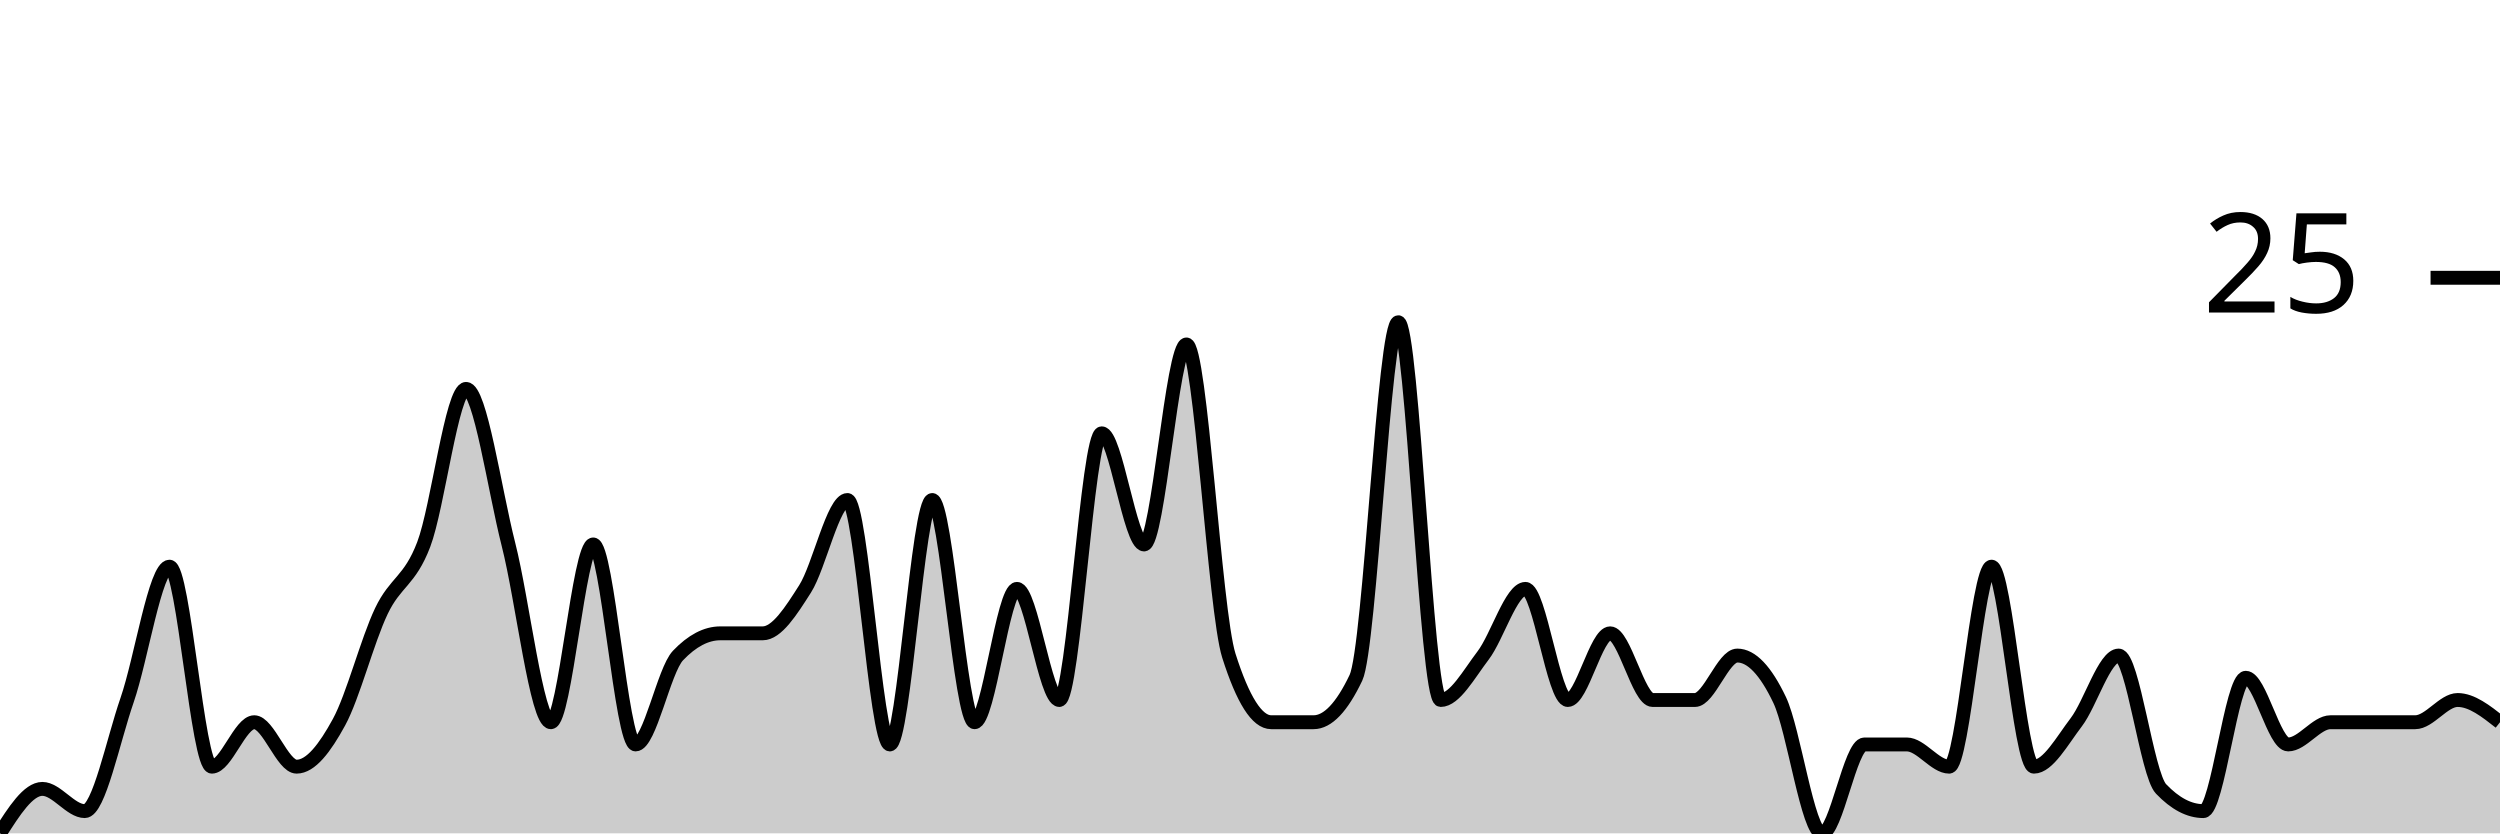
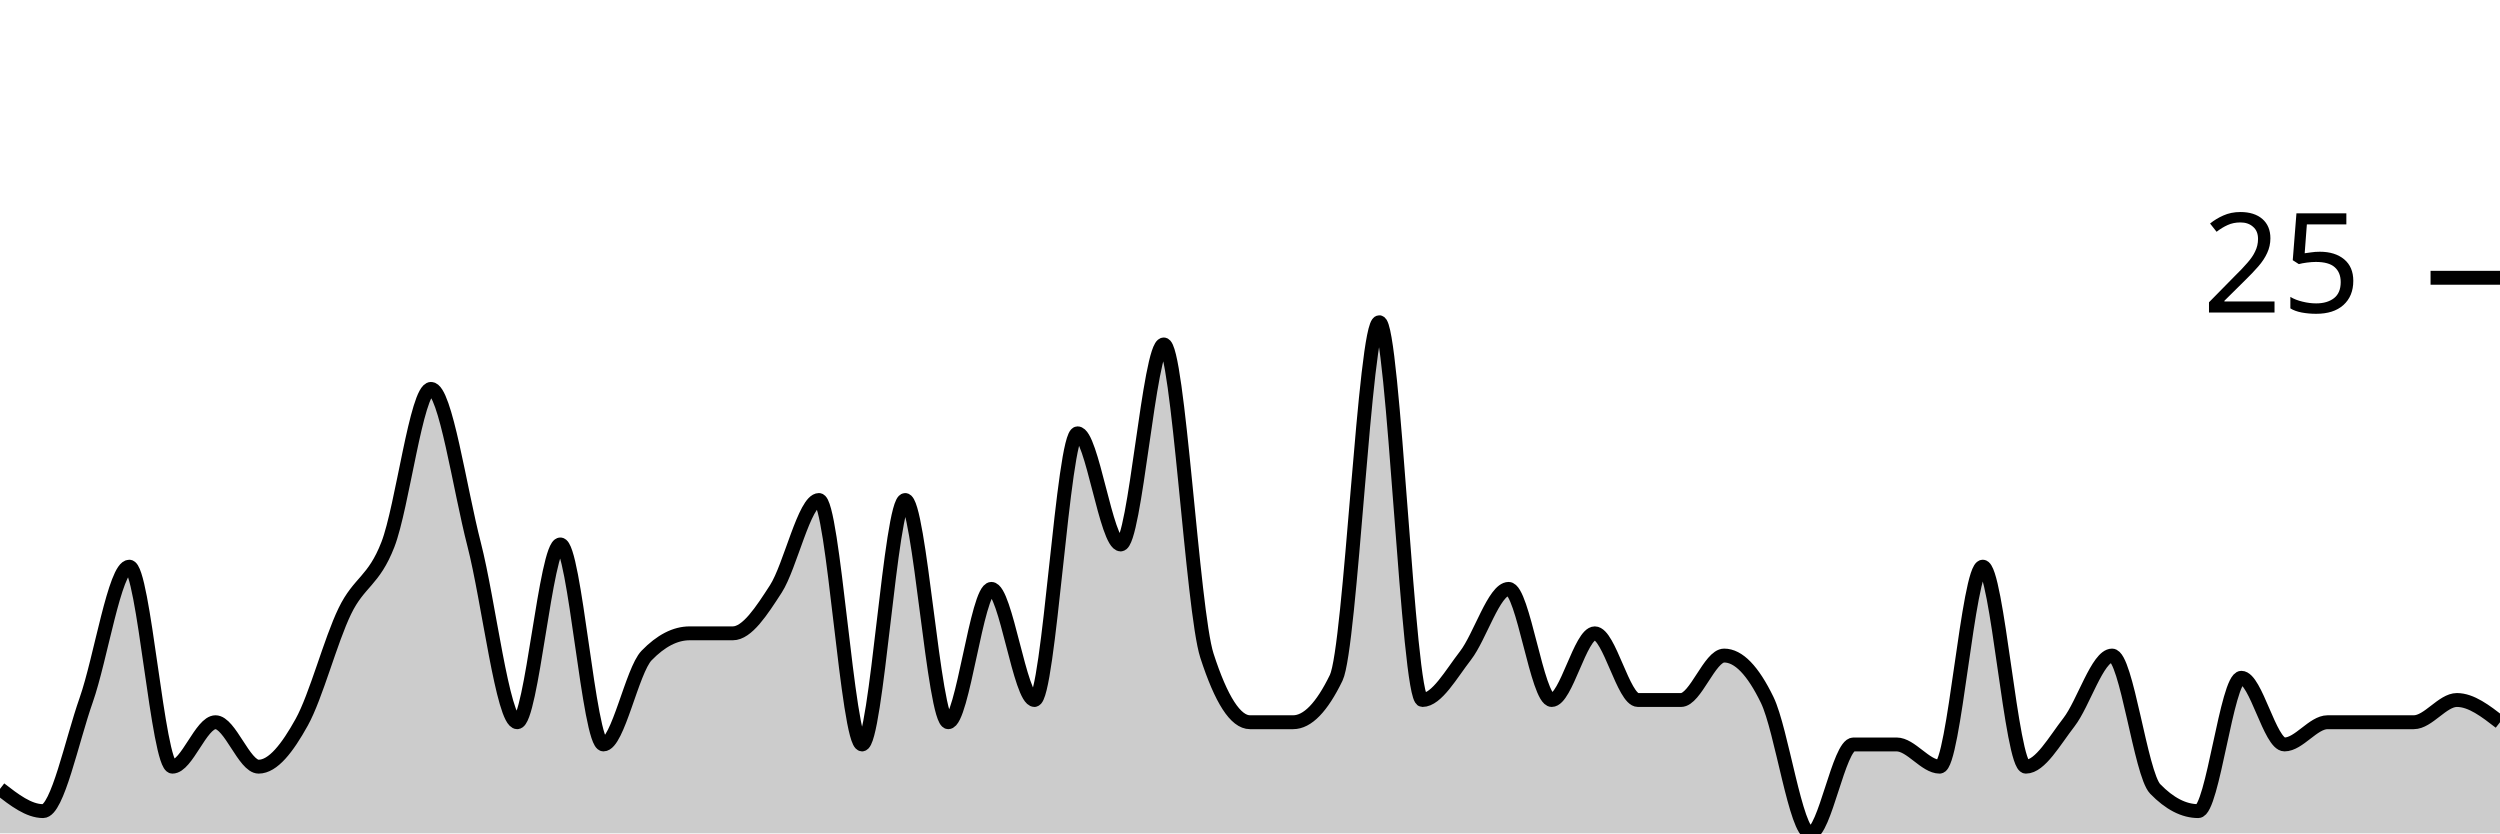
<svg xmlns="http://www.w3.org/2000/svg" viewBox="0 0 180 60">
  <g transform="translate(0,20)">
-     <path class="area" fill="rgba(0, 0, 0, 0.2)" d="M0,40C1.017,38.4,2.034,36.8,3.051,36.8C4.068,36.8,5.085,38.4,6.102,38.4C7.119,38.4,8.136,33.333,9.153,30.4C10.169,27.467,11.186,20.8,12.203,20.8C13.22,20.8,14.237,35.2,15.254,35.2C16.271,35.2,17.288,32,18.305,32C19.322,32,20.339,35.2,21.356,35.2C22.373,35.2,23.39,33.867,24.407,32C25.424,30.133,26.441,26.133,27.458,24C28.475,21.867,29.492,21.867,30.508,19.2C31.525,16.533,32.542,8,33.559,8C34.576,8,35.593,15.2,36.61,19.2C37.627,23.2,38.644,32,39.661,32C40.678,32,41.695,19.2,42.712,19.2C43.729,19.2,44.746,33.6,45.763,33.6C46.78,33.6,47.797,28.267,48.814,27.2C49.831,26.133,50.847,25.6,51.864,25.6C52.881,25.6,53.898,25.6,54.915,25.6C55.932,25.6,56.949,24,57.966,22.4C58.983,20.8,60,16,61.017,16C62.034,16,63.051,33.6,64.068,33.6C65.085,33.6,66.102,16,67.119,16C68.136,16,69.153,32,70.169,32C71.186,32,72.203,22.4,73.22,22.4C74.237,22.4,75.254,30.4,76.271,30.4C77.288,30.4,78.305,11.2,79.322,11.2C80.339,11.2,81.356,19.2,82.373,19.2C83.39,19.2,84.407,4.8,85.424,4.8C86.441,4.8,87.458,24,88.475,27.2C89.492,30.4,90.508,32,91.525,32C92.542,32,93.559,32,94.576,32C95.593,32,96.61,30.933,97.627,28.8C98.644,26.667,99.661,3.2,100.678,3.2C101.695,3.2,102.712,30.4,103.729,30.4C104.746,30.4,105.763,28.533,106.78,27.2C107.797,25.867,108.814,22.4,109.831,22.4C110.847,22.4,111.864,30.4,112.881,30.4C113.898,30.4,114.915,25.6,115.932,25.6C116.949,25.6,117.966,30.4,118.983,30.4C120,30.4,121.017,30.4,122.034,30.4C123.051,30.4,124.068,27.2,125.085,27.2C126.102,27.2,127.119,28.267,128.136,30.4C129.153,32.533,130.169,40,131.186,40C132.203,40,133.22,33.6,134.237,33.6C135.254,33.6,136.271,33.6,137.288,33.6C138.305,33.6,139.322,35.2,140.339,35.2C141.356,35.2,142.373,20.8,143.39,20.8C144.407,20.8,145.424,35.2,146.441,35.2C147.458,35.2,148.475,33.333,149.492,32C150.508,30.667,151.525,27.2,152.542,27.2C153.559,27.2,154.576,35.733,155.593,36.8C156.61,37.867,157.627,38.4,158.644,38.4C159.661,38.4,160.678,28.8,161.695,28.8C162.712,28.8,163.729,33.6,164.746,33.6C165.763,33.6,166.78,32,167.797,32C168.814,32,169.831,32,170.847,32C171.864,32,172.881,32,173.898,32C174.915,32,175.932,30.4,176.949,30.4C177.966,30.4,178.983,31.2,180,32L180,40C178.983,40,177.966,40,176.949,40C175.932,40,174.915,40,173.898,40C172.881,40,171.864,40,170.847,40C169.831,40,168.814,40,167.797,40C166.78,40,165.763,40,164.746,40C163.729,40,162.712,40,161.695,40C160.678,40,159.661,40,158.644,40C157.627,40,156.61,40,155.593,40C154.576,40,153.559,40,152.542,40C151.525,40,150.508,40,149.492,40C148.475,40,147.458,40,146.441,40C145.424,40,144.407,40,143.39,40C142.373,40,141.356,40,140.339,40C139.322,40,138.305,40,137.288,40C136.271,40,135.254,40,134.237,40C133.22,40,132.203,40,131.186,40C130.169,40,129.153,40,128.136,40C127.119,40,126.102,40,125.085,40C124.068,40,123.051,40,122.034,40C121.017,40,120,40,118.983,40C117.966,40,116.949,40,115.932,40C114.915,40,113.898,40,112.881,40C111.864,40,110.847,40,109.831,40C108.814,40,107.797,40,106.78,40C105.763,40,104.746,40,103.729,40C102.712,40,101.695,40,100.678,40C99.661,40,98.644,40,97.627,40C96.61,40,95.593,40,94.576,40C93.559,40,92.542,40,91.525,40C90.508,40,89.492,40,88.475,40C87.458,40,86.441,40,85.424,40C84.407,40,83.39,40,82.373,40C81.356,40,80.339,40,79.322,40C78.305,40,77.288,40,76.271,40C75.254,40,74.237,40,73.22,40C72.203,40,71.186,40,70.169,40C69.153,40,68.136,40,67.119,40C66.102,40,65.085,40,64.068,40C63.051,40,62.034,40,61.017,40C60,40,58.983,40,57.966,40C56.949,40,55.932,40,54.915,40C53.898,40,52.881,40,51.864,40C50.847,40,49.831,40,48.814,40C47.797,40,46.78,40,45.763,40C44.746,40,43.729,40,42.712,40C41.695,40,40.678,40,39.661,40C38.644,40,37.627,40,36.61,40C35.593,40,34.576,40,33.559,40C32.542,40,31.525,40,30.508,40C29.492,40,28.475,40,27.458,40C26.441,40,25.424,40,24.407,40C23.39,40,22.373,40,21.356,40C20.339,40,19.322,40,18.305,40C17.288,40,16.271,40,15.254,40C14.237,40,13.22,40,12.203,40C11.186,40,10.169,40,9.153,40C8.136,40,7.119,40,6.102,40C5.085,40,4.068,40,3.051,40C2.034,40,1.017,40,0,40Z" />
-     <path class="line" stroke="black" fill="none" d="M0,40C1.017,38.4,2.034,36.8,3.051,36.8C4.068,36.8,5.085,38.4,6.102,38.4C7.119,38.4,8.136,33.333,9.153,30.4C10.169,27.467,11.186,20.8,12.203,20.8C13.22,20.8,14.237,35.2,15.254,35.2C16.271,35.2,17.288,32,18.305,32C19.322,32,20.339,35.2,21.356,35.2C22.373,35.2,23.39,33.867,24.407,32C25.424,30.133,26.441,26.133,27.458,24C28.475,21.867,29.492,21.867,30.508,19.2C31.525,16.533,32.542,8,33.559,8C34.576,8,35.593,15.2,36.61,19.2C37.627,23.2,38.644,32,39.661,32C40.678,32,41.695,19.2,42.712,19.2C43.729,19.2,44.746,33.6,45.763,33.6C46.78,33.6,47.797,28.267,48.814,27.2C49.831,26.133,50.847,25.6,51.864,25.6C52.881,25.6,53.898,25.6,54.915,25.6C55.932,25.6,56.949,24,57.966,22.4C58.983,20.8,60,16,61.017,16C62.034,16,63.051,33.6,64.068,33.6C65.085,33.6,66.102,16,67.119,16C68.136,16,69.153,32,70.169,32C71.186,32,72.203,22.4,73.22,22.4C74.237,22.4,75.254,30.4,76.271,30.4C77.288,30.4,78.305,11.2,79.322,11.2C80.339,11.2,81.356,19.2,82.373,19.2C83.39,19.2,84.407,4.8,85.424,4.8C86.441,4.8,87.458,24,88.475,27.2C89.492,30.4,90.508,32,91.525,32C92.542,32,93.559,32,94.576,32C95.593,32,96.61,30.933,97.627,28.8C98.644,26.667,99.661,3.2,100.678,3.2C101.695,3.2,102.712,30.4,103.729,30.4C104.746,30.4,105.763,28.533,106.78,27.2C107.797,25.867,108.814,22.4,109.831,22.4C110.847,22.4,111.864,30.4,112.881,30.4C113.898,30.4,114.915,25.6,115.932,25.6C116.949,25.6,117.966,30.4,118.983,30.4C120,30.4,121.017,30.4,122.034,30.4C123.051,30.4,124.068,27.2,125.085,27.2C126.102,27.2,127.119,28.267,128.136,30.4C129.153,32.533,130.169,40,131.186,40C132.203,40,133.22,33.6,134.237,33.6C135.254,33.6,136.271,33.6,137.288,33.6C138.305,33.6,139.322,35.2,140.339,35.2C141.356,35.2,142.373,20.8,143.39,20.8C144.407,20.8,145.424,35.2,146.441,35.2C147.458,35.2,148.475,33.333,149.492,32C150.508,30.667,151.525,27.2,152.542,27.2C153.559,27.2,154.576,35.733,155.593,36.8C156.61,37.867,157.627,38.4,158.644,38.4C159.661,38.4,160.678,28.8,161.695,28.8C162.712,28.8,163.729,33.6,164.746,33.6C165.763,33.6,166.78,32,167.797,32C168.814,32,169.831,32,170.847,32C171.864,32,172.881,32,173.898,32C174.915,32,175.932,30.4,176.949,30.4C177.966,30.4,178.983,31.2,180,32" />
+     <path class="area" fill="rgba(0, 0, 0, 0.2)" d="M0,36.8C1.034,37.6,2.069,38.4,3.103,38.4C4.138,38.4,5.172,33.333,6.207,30.4C7.241,27.467,8.276,20.8,9.31,20.8C10.345,20.8,11.379,35.2,12.414,35.2C13.448,35.2,14.483,32,15.517,32C16.552,32,17.586,35.2,18.621,35.2C19.655,35.2,20.69,33.867,21.724,32C22.759,30.133,23.793,26.133,24.828,24C25.862,21.867,26.897,21.867,27.931,19.2C28.966,16.533,30,8,31.034,8C32.069,8,33.103,15.2,34.138,19.2C35.172,23.2,36.207,32,37.241,32C38.276,32,39.31,19.2,40.345,19.2C41.379,19.2,42.414,33.6,43.448,33.6C44.483,33.6,45.517,28.267,46.552,27.2C47.586,26.133,48.621,25.6,49.655,25.6C50.69,25.6,51.724,25.6,52.759,25.6C53.793,25.6,54.828,24,55.862,22.4C56.897,20.8,57.931,16,58.966,16C60,16,61.034,33.6,62.069,33.6C63.103,33.6,64.138,16,65.172,16C66.207,16,67.241,32,68.276,32C69.31,32,70.345,22.4,71.379,22.4C72.414,22.4,73.448,30.4,74.483,30.4C75.517,30.4,76.552,11.2,77.586,11.2C78.621,11.2,79.655,19.2,80.69,19.2C81.724,19.2,82.759,4.8,83.793,4.8C84.828,4.8,85.862,24,86.897,27.2C87.931,30.4,88.966,32,90,32C91.034,32,92.069,32,93.103,32C94.138,32,95.172,30.933,96.207,28.8C97.241,26.667,98.276,3.2,99.31,3.2C100.345,3.2,101.379,30.4,102.414,30.4C103.448,30.4,104.483,28.533,105.517,27.2C106.552,25.867,107.586,22.4,108.621,22.4C109.655,22.4,110.69,30.4,111.724,30.4C112.759,30.4,113.793,25.6,114.828,25.6C115.862,25.6,116.897,30.4,117.931,30.4C118.966,30.4,120,30.4,121.034,30.4C122.069,30.4,123.103,27.2,124.138,27.2C125.172,27.2,126.207,28.267,127.241,30.4C128.276,32.533,129.31,40,130.345,40C131.379,40,132.414,33.6,133.448,33.6C134.483,33.6,135.517,33.6,136.552,33.6C137.586,33.6,138.621,35.2,139.655,35.2C140.69,35.2,141.724,20.8,142.759,20.8C143.793,20.8,144.828,35.2,145.862,35.2C146.897,35.2,147.931,33.333,148.966,32C150,30.667,151.034,27.2,152.069,27.2C153.103,27.2,154.138,35.733,155.172,36.8C156.207,37.867,157.241,38.4,158.276,38.4C159.31,38.4,160.345,28.8,161.379,28.8C162.414,28.8,163.448,33.6,164.483,33.6C165.517,33.6,166.552,32,167.586,32C168.621,32,169.655,32,170.69,32C171.724,32,172.759,32,173.793,32C174.828,32,175.862,30.4,176.897,30.4C177.931,30.4,178.966,31.2,180,32L180,40C178.966,40,177.931,40,176.897,40C175.862,40,174.828,40,173.793,40C172.759,40,171.724,40,170.69,40C169.655,40,168.621,40,167.586,40C166.552,40,165.517,40,164.483,40C163.448,40,162.414,40,161.379,40C160.345,40,159.31,40,158.276,40C157.241,40,156.207,40,155.172,40C154.138,40,153.103,40,152.069,40C151.034,40,150,40,148.966,40C147.931,40,146.897,40,145.862,40C144.828,40,143.793,40,142.759,40C141.724,40,140.69,40,139.655,40C138.621,40,137.586,40,136.552,40C135.517,40,134.483,40,133.448,40C132.414,40,131.379,40,130.345,40C129.31,40,128.276,40,127.241,40C126.207,40,125.172,40,124.138,40C123.103,40,122.069,40,121.034,40C120,40,118.966,40,117.931,40C116.897,40,115.862,40,114.828,40C113.793,40,112.759,40,111.724,40C110.69,40,109.655,40,108.621,40C107.586,40,106.552,40,105.517,40C104.483,40,103.448,40,102.414,40C101.379,40,100.345,40,99.31,40C98.276,40,97.241,40,96.207,40C95.172,40,94.138,40,93.103,40C92.069,40,91.034,40,90,40C88.966,40,87.931,40,86.897,40C85.862,40,84.828,40,83.793,40C82.759,40,81.724,40,80.69,40C79.655,40,78.621,40,77.586,40C76.552,40,75.517,40,74.483,40C73.448,40,72.414,40,71.379,40C70.345,40,69.31,40,68.276,40C67.241,40,66.207,40,65.172,40C64.138,40,63.103,40,62.069,40C61.034,40,60,40,58.966,40C57.931,40,56.897,40,55.862,40C54.828,40,53.793,40,52.759,40C51.724,40,50.69,40,49.655,40C48.621,40,47.586,40,46.552,40C45.517,40,44.483,40,43.448,40C42.414,40,41.379,40,40.345,40C39.31,40,38.276,40,37.241,40C36.207,40,35.172,40,34.138,40C33.103,40,32.069,40,31.034,40C30,40,28.966,40,27.931,40C26.897,40,25.862,40,24.828,40C23.793,40,22.759,40,21.724,40C20.69,40,19.655,40,18.621,40C17.586,40,16.552,40,15.517,40C14.483,40,13.448,40,12.414,40C11.379,40,10.345,40,9.31,40C8.276,40,7.241,40,6.207,40C5.172,40,4.138,40,3.103,40C2.069,40,1.034,40,0,40Z" />
+     <path class="line" stroke="black" fill="none" d="M0,36.8C1.034,37.6,2.069,38.4,3.103,38.4C4.138,38.4,5.172,33.333,6.207,30.4C7.241,27.467,8.276,20.8,9.31,20.8C10.345,20.8,11.379,35.2,12.414,35.2C13.448,35.2,14.483,32,15.517,32C16.552,32,17.586,35.2,18.621,35.2C19.655,35.2,20.69,33.867,21.724,32C22.759,30.133,23.793,26.133,24.828,24C25.862,21.867,26.897,21.867,27.931,19.2C28.966,16.533,30,8,31.034,8C32.069,8,33.103,15.2,34.138,19.2C35.172,23.2,36.207,32,37.241,32C38.276,32,39.31,19.2,40.345,19.2C41.379,19.2,42.414,33.6,43.448,33.6C44.483,33.6,45.517,28.267,46.552,27.2C47.586,26.133,48.621,25.6,49.655,25.6C50.69,25.6,51.724,25.6,52.759,25.6C53.793,25.6,54.828,24,55.862,22.4C56.897,20.8,57.931,16,58.966,16C60,16,61.034,33.6,62.069,33.6C63.103,33.6,64.138,16,65.172,16C66.207,16,67.241,32,68.276,32C69.31,32,70.345,22.4,71.379,22.4C72.414,22.4,73.448,30.4,74.483,30.4C75.517,30.4,76.552,11.2,77.586,11.2C78.621,11.2,79.655,19.2,80.69,19.2C81.724,19.2,82.759,4.8,83.793,4.8C84.828,4.8,85.862,24,86.897,27.2C87.931,30.4,88.966,32,90,32C91.034,32,92.069,32,93.103,32C94.138,32,95.172,30.933,96.207,28.8C97.241,26.667,98.276,3.2,99.31,3.2C100.345,3.2,101.379,30.4,102.414,30.4C103.448,30.4,104.483,28.533,105.517,27.2C106.552,25.867,107.586,22.4,108.621,22.4C109.655,22.4,110.69,30.4,111.724,30.4C112.759,30.4,113.793,25.6,114.828,25.6C115.862,25.6,116.897,30.4,117.931,30.4C118.966,30.4,120,30.4,121.034,30.4C122.069,30.4,123.103,27.2,124.138,27.2C125.172,27.2,126.207,28.267,127.241,30.4C128.276,32.533,129.31,40,130.345,40C131.379,40,132.414,33.6,133.448,33.6C134.483,33.6,135.517,33.6,136.552,33.6C137.586,33.6,138.621,35.2,139.655,35.2C140.69,35.2,141.724,20.8,142.759,20.8C143.793,20.8,144.828,35.2,145.862,35.2C146.897,35.2,147.931,33.333,148.966,32C150,30.667,151.034,27.2,152.069,27.2C153.103,27.2,154.138,35.733,155.172,36.8C156.207,37.867,157.241,38.4,158.276,38.4C159.31,38.4,160.345,28.8,161.379,28.8C162.414,28.8,163.448,33.6,164.483,33.6C165.517,33.6,166.552,32,167.586,32C168.621,32,169.655,32,170.69,32C171.724,32,172.759,32,173.793,32C174.828,32,175.862,30.4,176.897,30.4C177.931,30.4,178.966,31.2,180,32" />
    <path class="axis-ceiling" stroke-width="1" stroke="black" fill="none" d="M175,0L180,0" />
    <text class="axis-ceiling-label" font-family="sans-serif" text-anchor="end" font-size="10px" x="170" y="2.5">25</text>
  </g>
</svg>
